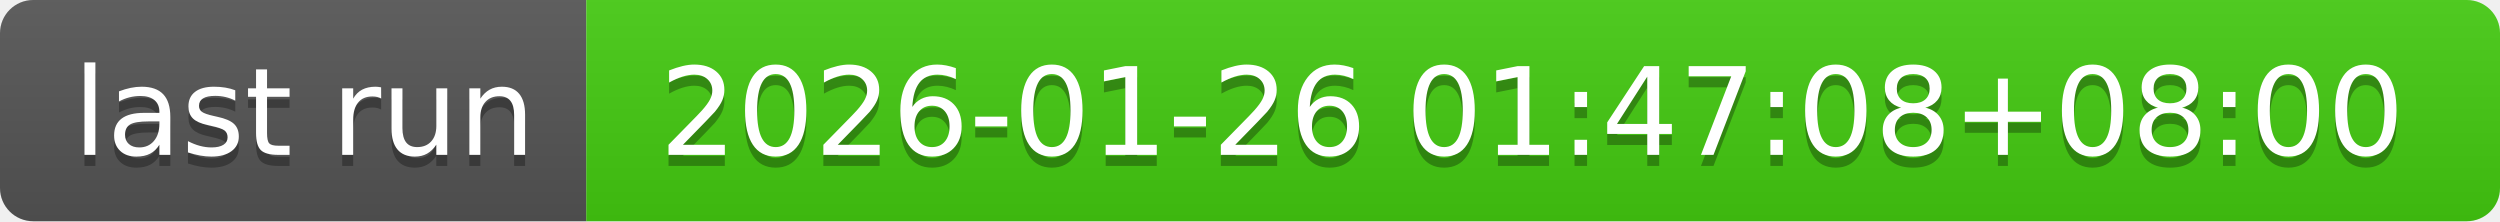
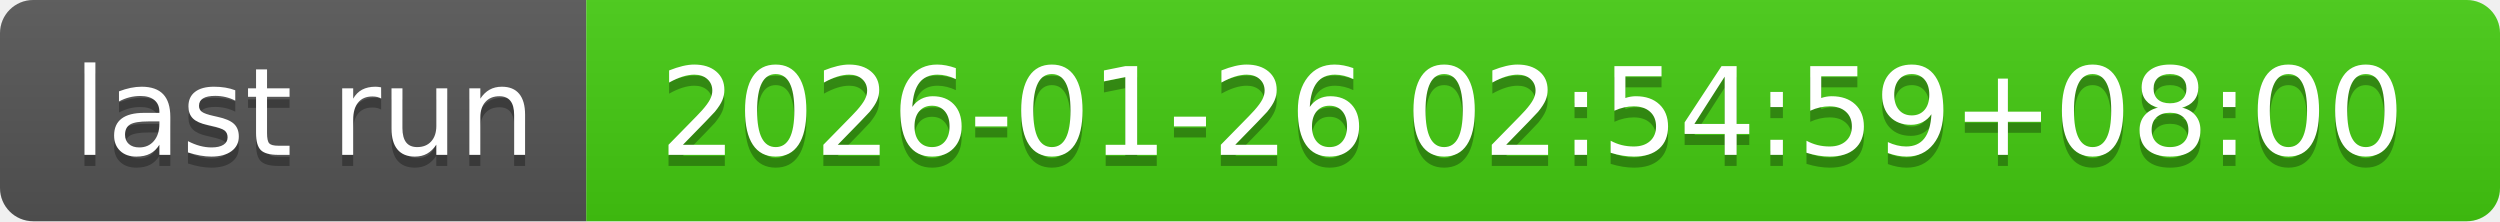
- <svg xmlns="http://www.w3.org/2000/svg" width="226" height="20" role="img" aria-label="last run: 2026-01-26 01:47:08+08:00">
+ <svg xmlns="http://www.w3.org/2000/svg" width="226" height="20" role="img" aria-label="last run: 2026-01-26 02:54:59+08:00">
  <linearGradient id="s" x2="0" y2="100%">
    <stop offset="0" stop-color="#bbb" stop-opacity=".1" />
    <stop offset="1" stop-opacity=".1" />
  </linearGradient>
  <clipPath id="r">
    <rect width="226" height="20" rx="3" fill="#fff" />
  </clipPath>
  <g clip-path="url(#r)">
    <rect width="53" height="20" fill="#555" />
    <rect x="53" width="173" height="20" fill="#4c1" />
    <rect width="226" height="20" fill="url(#s)" />
  </g>
  <g fill="#fff" text-anchor="middle" font-family="Verdana,Geneva,DejaVu Sans,sans-serif" text-rendering="geometricPrecision" font-size="110">
    <text aria-hidden="true" x="275" y="150" fill="#010101" fill-opacity=".3" transform="scale(.1)" textLength="430">last run</text>
    <text x="275" y="140" transform="scale(.1)" fill="#fff" textLength="430">last run</text>
-     <text aria-hidden="true" x="1385" y="150" fill="#010101" fill-opacity=".3" transform="scale(.1)" textLength="1630">2026-01-26 01:47:08+08:00</text>
-     <text x="1385" y="140" transform="scale(.1)" fill="#fff" textLength="1630">2026-01-26 01:47:08+08:00</text>
+     <text aria-hidden="true" x="1385" y="150" fill="#010101" fill-opacity=".3" transform="scale(.1)" textLength="1630">2026-01-26 02:54:59+08:00</text>
+     <text x="1385" y="140" transform="scale(.1)" fill="#fff" textLength="1630">2026-01-26 02:54:59+08:00</text>
  </g>
</svg>
